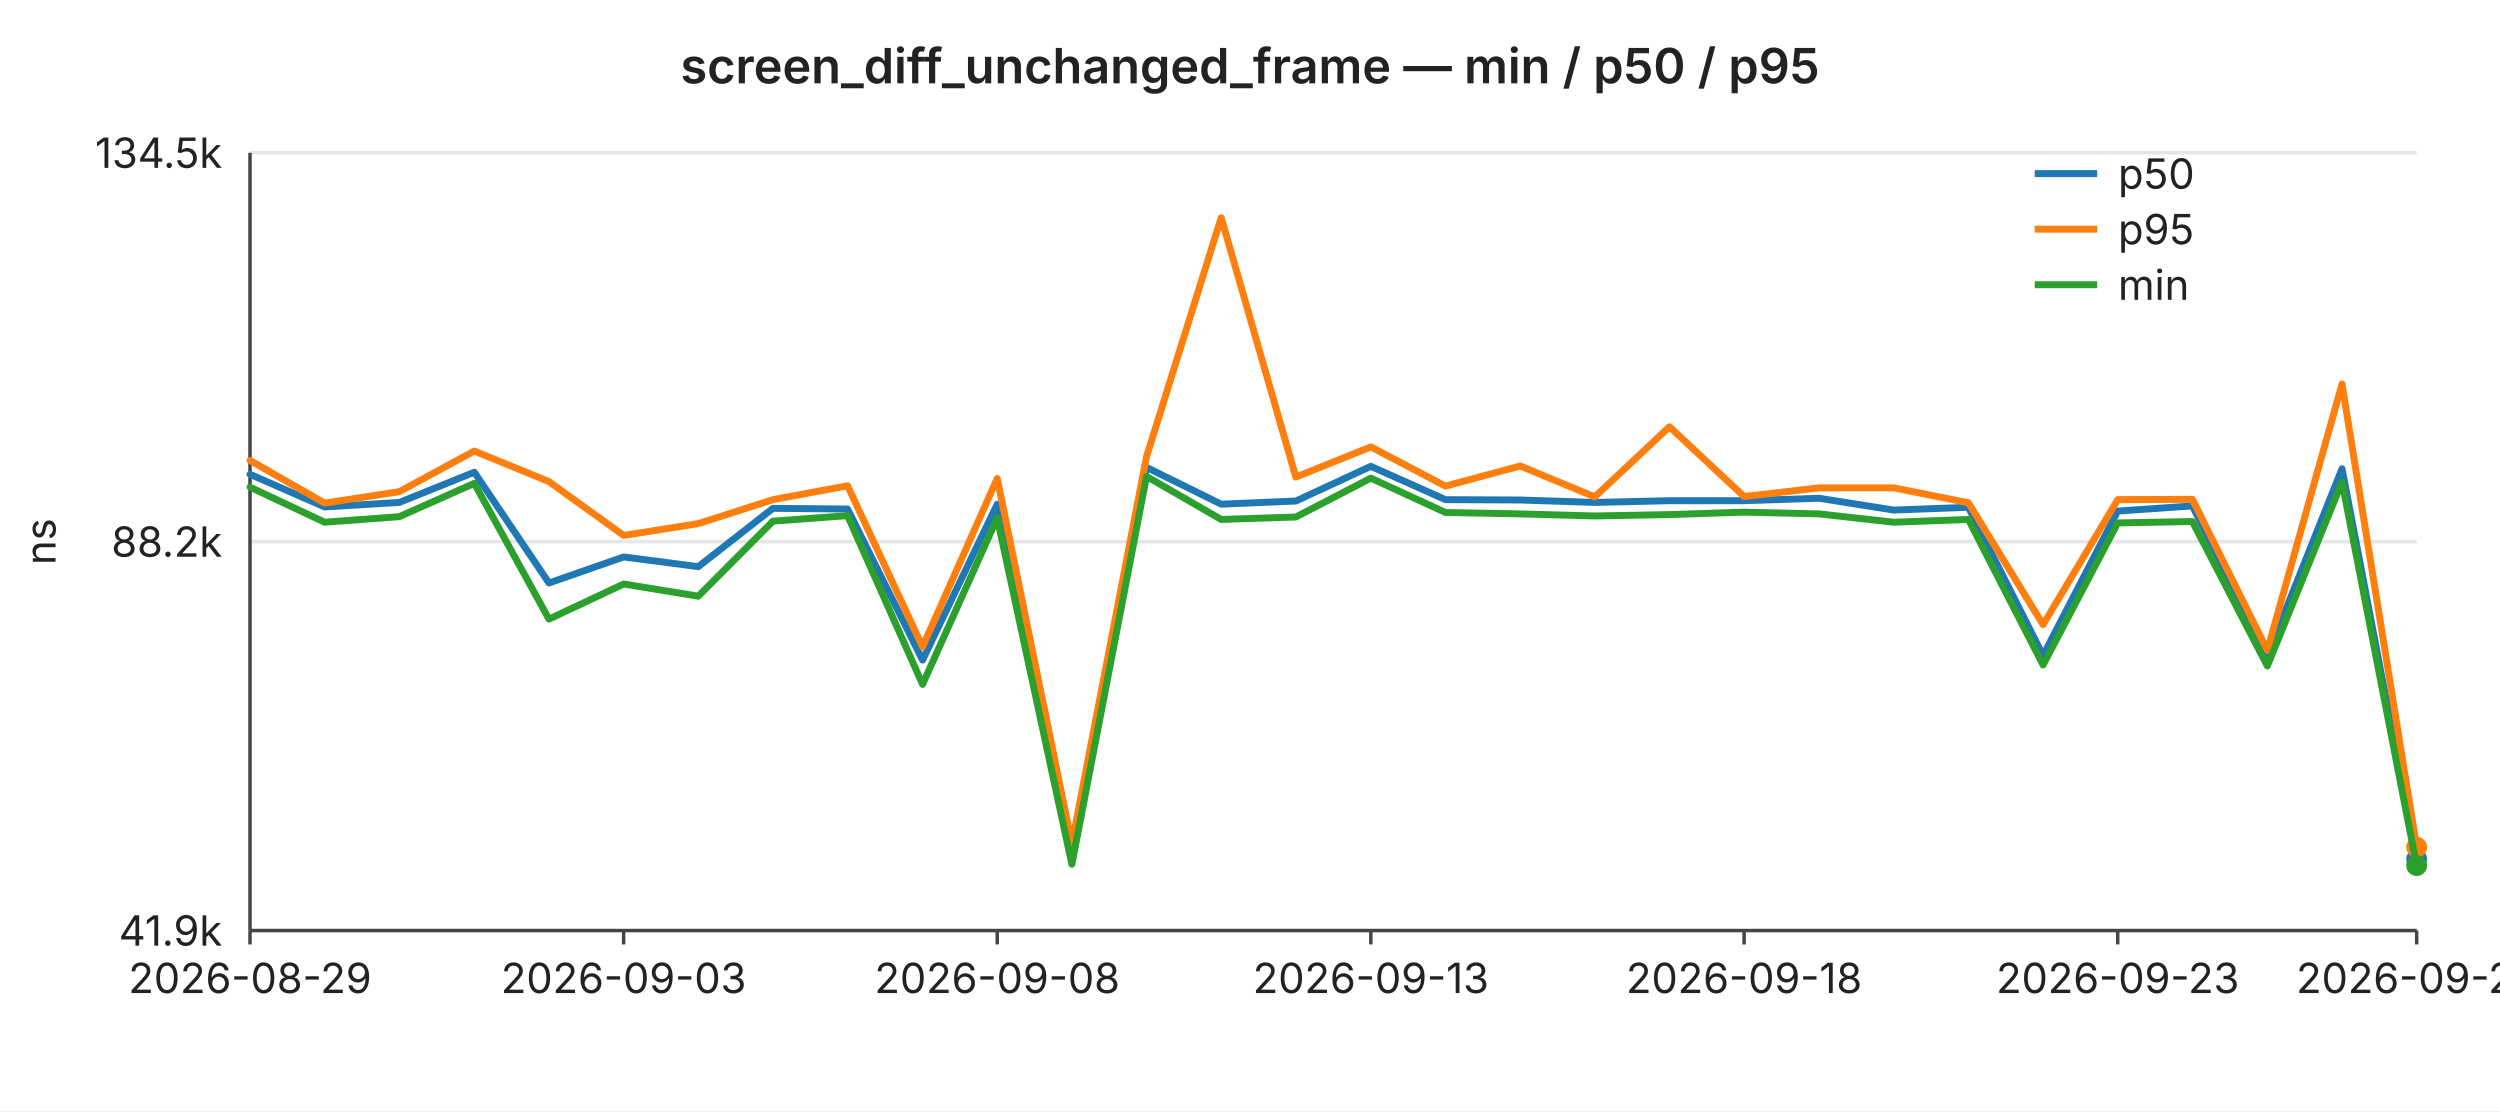
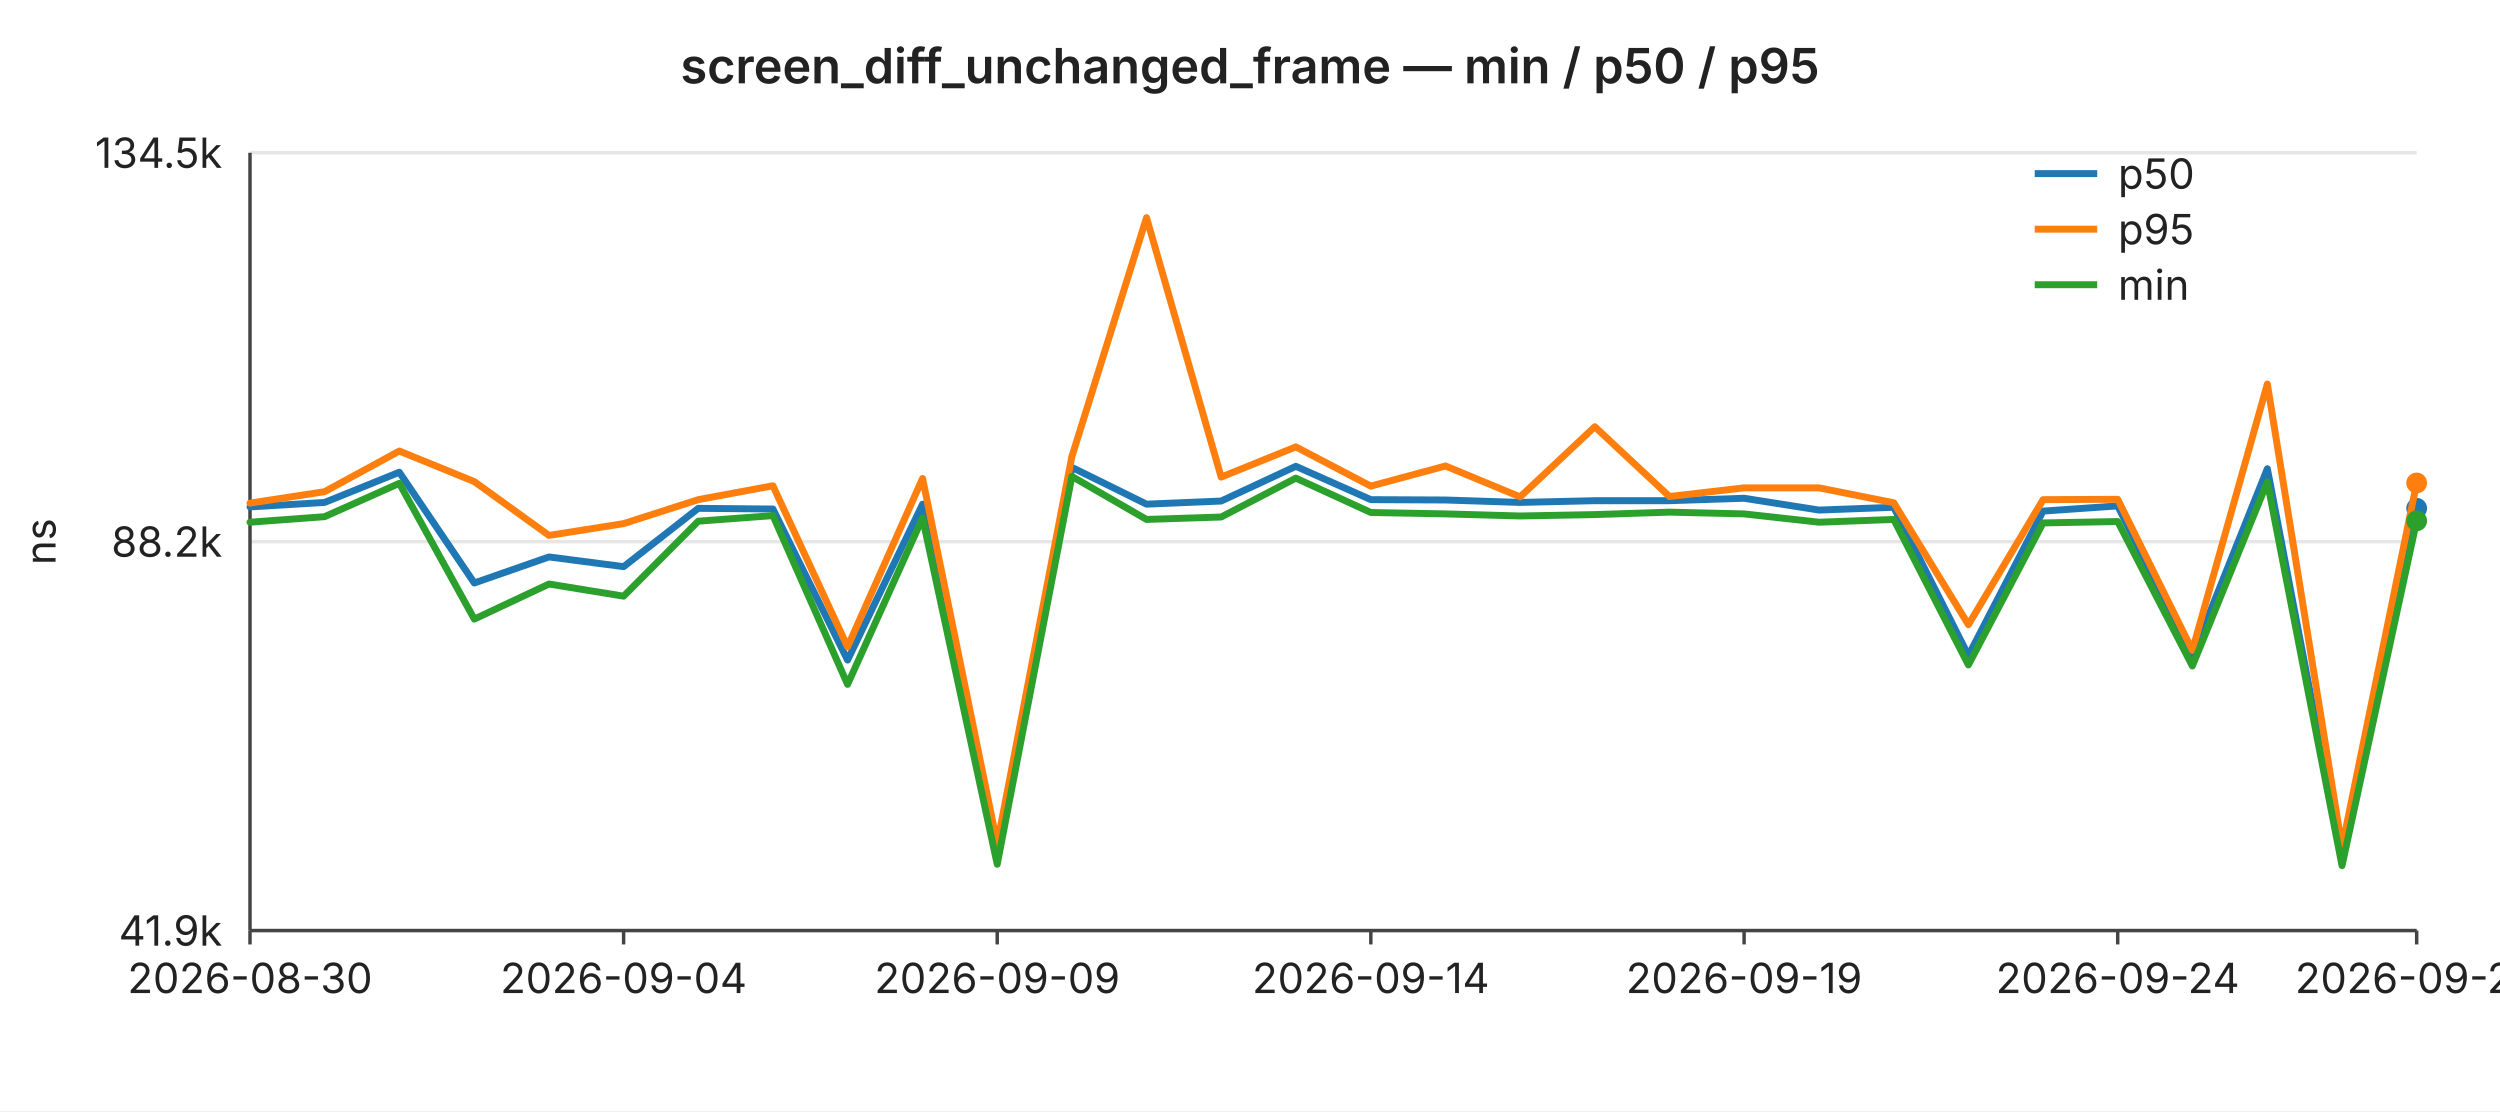
<svg xmlns="http://www.w3.org/2000/svg" width="720" height="320" viewBox="0 0 720 320" font-family="-apple-system,BlinkMacSystemFont,Segoe UI,sans-serif" font-size="12">
  <rect width="720" height="320" fill="#ffffff" />
  <text x="360" y="24" text-anchor="middle" font-size="14" font-weight="600" fill="#222">screen_diff_unchanged_frame — min / p50 / p95</text>
  <line x1="72" y1="44.0" x2="696" y2="44.0" stroke="#e6e6e6" stroke-width="1" />
  <text x="64" y="44.0" text-anchor="end" dominant-baseline="middle" fill="#222">134.5k</text>
  <line x1="72" y1="156.0" x2="696" y2="156.0" stroke="#e6e6e6" stroke-width="1" />
  <text x="64" y="156.0" text-anchor="end" dominant-baseline="middle" fill="#222">88.2k</text>
  <line x1="72" y1="268.0" x2="696" y2="268.0" stroke="#e6e6e6" stroke-width="1" />
  <text x="64" y="268.0" text-anchor="end" dominant-baseline="middle" fill="#222">41.9k</text>
  <text x="16" y="156" text-anchor="middle" fill="#222" transform="rotate(-90 16 156)">ns</text>
  <line x1="72" y1="44" x2="72" y2="268" stroke="#444" stroke-width="1" />
  <line x1="72" y1="268" x2="696" y2="268" stroke="#444" stroke-width="1" />
  <line x1="72.0" y1="268" x2="72.0" y2="272" stroke="#444" stroke-width="1" />
-   <text x="72.0" y="286" text-anchor="middle" fill="#222">2026-08-29</text>
+   <text x="72.0" y="286" text-anchor="middle" fill="#222">2026-08-30</text>
  <line x1="179.6" y1="268" x2="179.6" y2="272" stroke="#444" stroke-width="1" />
-   <text x="179.6" y="286" text-anchor="middle" fill="#222">2026-09-03</text>
+   <text x="179.6" y="286" text-anchor="middle" fill="#222">2026-09-04</text>
  <line x1="287.2" y1="268" x2="287.2" y2="272" stroke="#444" stroke-width="1" />
-   <text x="287.2" y="286" text-anchor="middle" fill="#222">2026-09-08</text>
+   <text x="287.2" y="286" text-anchor="middle" fill="#222">2026-09-09</text>
  <line x1="394.8" y1="268" x2="394.8" y2="272" stroke="#444" stroke-width="1" />
-   <text x="394.8" y="286" text-anchor="middle" fill="#222">2026-09-13</text>
+   <text x="394.8" y="286" text-anchor="middle" fill="#222">2026-09-14</text>
  <line x1="502.3" y1="268" x2="502.3" y2="272" stroke="#444" stroke-width="1" />
-   <text x="502.3" y="286" text-anchor="middle" fill="#222">2026-09-18</text>
+   <text x="502.3" y="286" text-anchor="middle" fill="#222">2026-09-19</text>
  <line x1="609.9" y1="268" x2="609.9" y2="272" stroke="#444" stroke-width="1" />
-   <text x="609.9" y="286" text-anchor="middle" fill="#222">2026-09-23</text>
+   <text x="609.9" y="286" text-anchor="middle" fill="#222">2026-09-24</text>
  <line x1="696.0" y1="268" x2="696.0" y2="272" stroke="#444" stroke-width="1" />
-   <text x="696.0" y="286" text-anchor="middle" fill="#222">2026-09-27</text>
-   <polyline fill="none" stroke="#1f77b4" stroke-width="2" stroke-linejoin="round" stroke-linecap="round" points="72.0,136.6 93.5,146.0 115.0,144.7 136.6,136.0 158.1,167.9 179.6,160.4 201.1,163.2 222.6,146.4 244.1,146.6 265.7,190.1 287.2,145.2 308.7,246.5 330.2,134.6 351.7,145.2 373.2,144.3 394.8,134.3 416.3,143.9 437.8,144.0 459.3,144.7 480.8,144.2 502.3,144.2 523.9,143.5 545.4,146.9 566.9,146.1 588.4,188.8 609.9,147.2 631.4,145.7 653.0,188.9 674.5,135.0 696.0,247.4" />
-   <circle cx="696.0" cy="247.4" r="3" fill="#1f77b4" />
-   <polyline fill="none" stroke="#ff7f0e" stroke-width="2" stroke-linejoin="round" stroke-linecap="round" points="72.0,132.6 93.5,144.9 115.0,141.6 136.6,129.9 158.1,138.7 179.6,154.2 201.1,150.8 222.6,143.9 244.1,139.9 265.7,186.3 287.2,137.8 308.7,243.0 330.2,131.5 351.7,62.7 373.2,137.4 394.8,128.7 416.3,140.0 437.8,134.2 459.3,143.1 480.8,122.9 502.3,143.0 523.9,140.5 545.4,140.5 566.9,144.8 588.4,179.9 609.9,143.9 631.4,143.8 653.0,187.3 674.5,110.6 696.0,244.0" />
-   <circle cx="696.0" cy="244.0" r="3" fill="#ff7f0e" />
-   <polyline fill="none" stroke="#2ca02c" stroke-width="2" stroke-linejoin="round" stroke-linecap="round" points="72.0,140.3 93.5,150.4 115.0,148.8 136.6,139.2 158.1,178.3 179.6,168.2 201.1,171.7 222.6,150.1 244.1,148.5 265.7,197.1 287.2,149.2 308.7,248.9 330.2,137.2 351.7,149.6 373.2,148.9 394.8,137.7 416.3,147.6 437.8,148.0 459.3,148.6 480.8,148.2 502.3,147.5 523.9,148.0 545.4,150.4 566.9,149.6 588.4,191.5 609.9,150.6 631.4,150.2 653.0,191.8 674.5,138.8 696.0,249.3" />
-   <circle cx="696.0" cy="249.3" r="3" fill="#2ca02c" />
+   <text x="696.0" y="286" text-anchor="middle" fill="#222">2026-09-28</text>
+   <polyline fill="none" stroke="#1f77b4" stroke-width="2" stroke-linejoin="round" stroke-linecap="round" points="72.0,146.0 93.5,144.7 115.0,136.0 136.6,167.9 158.1,160.4 179.6,163.2 201.1,146.4 222.6,146.6 244.1,190.1 265.7,145.2 287.2,246.5 308.7,134.6 330.2,145.2 351.7,144.3 373.2,134.3 394.8,143.9 416.3,144.0 437.8,144.7 459.3,144.2 480.8,144.2 502.3,143.5 523.9,146.9 545.4,146.1 566.9,188.8 588.4,147.2 609.9,145.7 631.4,188.9 653.0,135.0 674.5,247.4 696.0,146.4" />
+   <circle cx="696.0" cy="146.4" r="3" fill="#1f77b4" />
+   <polyline fill="none" stroke="#ff7f0e" stroke-width="2" stroke-linejoin="round" stroke-linecap="round" points="72.0,144.9 93.5,141.6 115.0,129.9 136.6,138.7 158.1,154.2 179.6,150.8 201.1,143.9 222.6,139.9 244.1,186.3 265.7,137.8 287.2,243.0 308.7,131.5 330.2,62.7 351.7,137.4 373.2,128.7 394.8,140.0 416.3,134.2 437.8,143.1 459.3,122.9 480.8,143.0 502.3,140.5 523.9,140.5 545.4,144.8 566.9,179.9 588.4,143.9 609.9,143.8 631.4,187.3 653.0,110.6 674.5,244.0 696.0,139.1" />
+   <circle cx="696.0" cy="139.1" r="3" fill="#ff7f0e" />
+   <polyline fill="none" stroke="#2ca02c" stroke-width="2" stroke-linejoin="round" stroke-linecap="round" points="72.0,150.4 93.5,148.8 115.0,139.2 136.6,178.3 158.1,168.2 179.6,171.7 201.1,150.1 222.6,148.5 244.1,197.1 265.7,149.2 287.2,248.9 308.7,137.2 330.2,149.6 351.7,148.9 373.2,137.7 394.8,147.6 416.3,148.0 437.8,148.6 459.3,148.2 480.8,147.5 502.3,148.0 523.9,150.4 545.4,149.6 566.9,191.5 588.4,150.6 609.9,150.2 631.4,191.8 653.0,138.8 674.5,249.3 696.0,150.0" />
+   <circle cx="696.0" cy="150.0" r="3" fill="#2ca02c" />
  <line x1="586" y1="50" x2="604" y2="50" stroke="#1f77b4" stroke-width="2" />
  <text x="610" y="50" dominant-baseline="middle" fill="#222">p50</text>
  <line x1="586" y1="66" x2="604" y2="66" stroke="#ff7f0e" stroke-width="2" />
  <text x="610" y="66" dominant-baseline="middle" fill="#222">p95</text>
  <line x1="586" y1="82" x2="604" y2="82" stroke="#2ca02c" stroke-width="2" />
  <text x="610" y="82" dominant-baseline="middle" fill="#222">min</text>
</svg>
